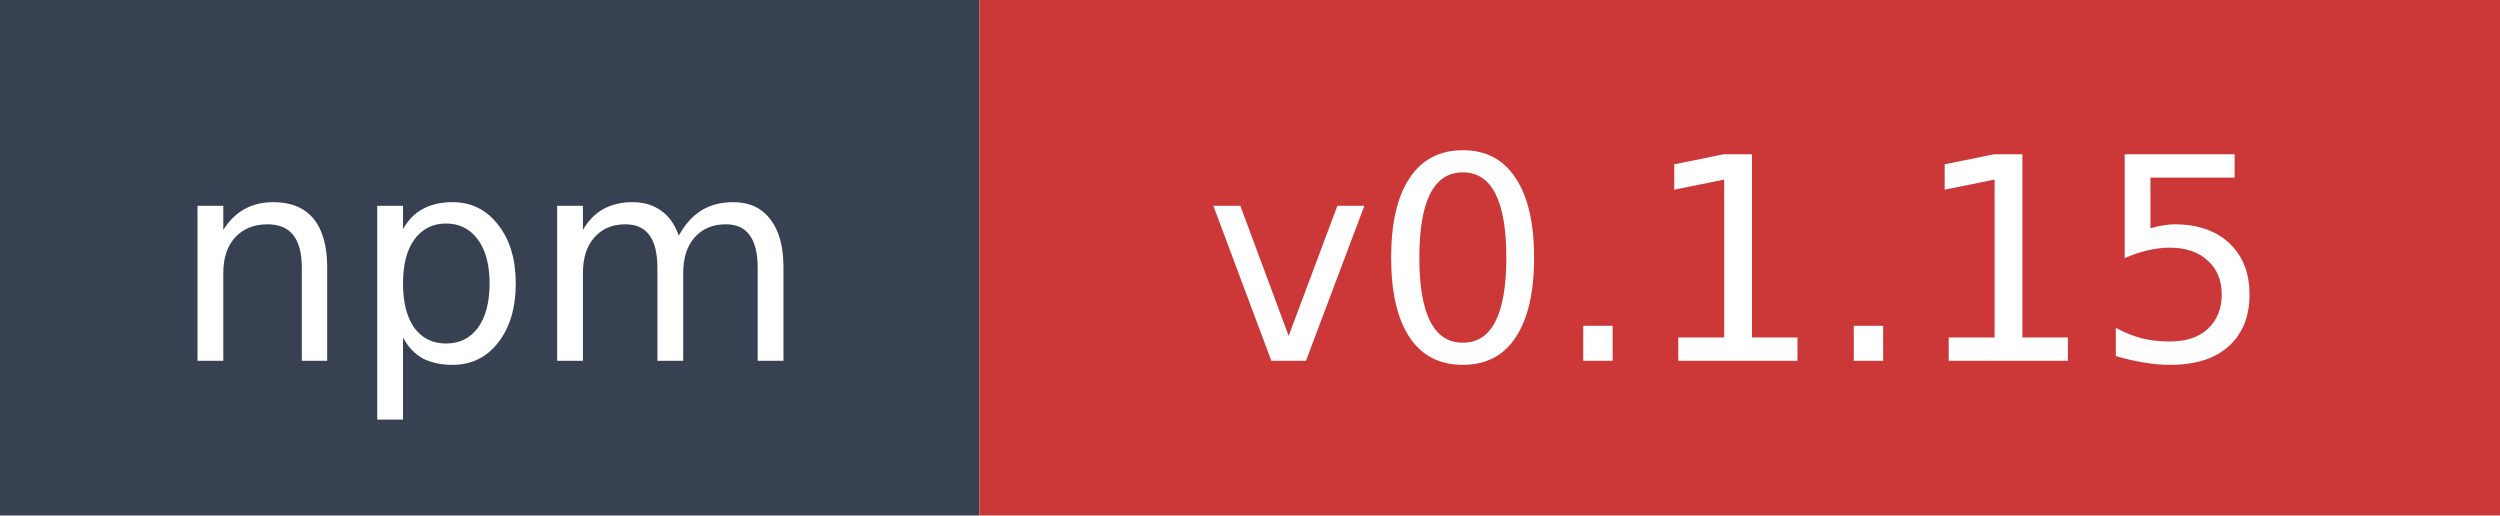
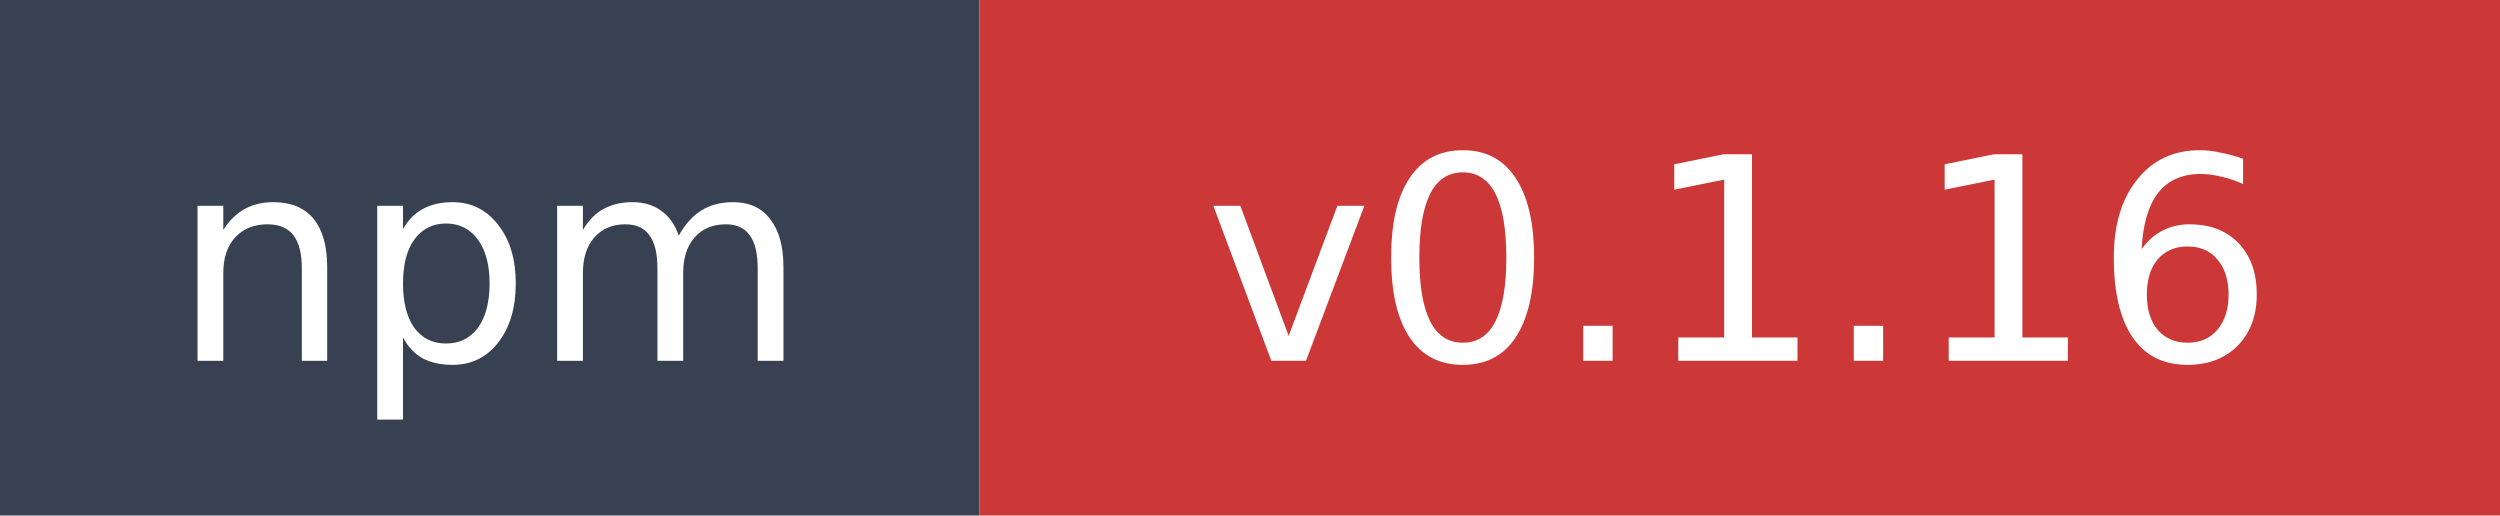
- <svg xmlns="http://www.w3.org/2000/svg" width="97" height="20" role="img" aria-label="npm: v0.1.15">
+ <svg xmlns="http://www.w3.org/2000/svg" width="97" height="20" role="img" aria-label="npm: v0.1.16">
  <rect width="38" height="20" fill="#374151" />
  <rect x="38" width="59" height="20" fill="#cb3837" />
  <text x="19" y="14" fill="#ffffff" font-family="Verdana,Geneva,DejaVu Sans,sans-serif" font-size="11" text-anchor="middle">npm</text>
-   <text x="67.5" y="14" fill="#ffffff" font-family="Verdana,Geneva,DejaVu Sans,sans-serif" font-size="11" text-anchor="middle">v0.1.15</text>
+   <text x="67.5" y="14" fill="#ffffff" font-family="Verdana,Geneva,DejaVu Sans,sans-serif" font-size="11" text-anchor="middle">v0.1.16</text>
</svg>
